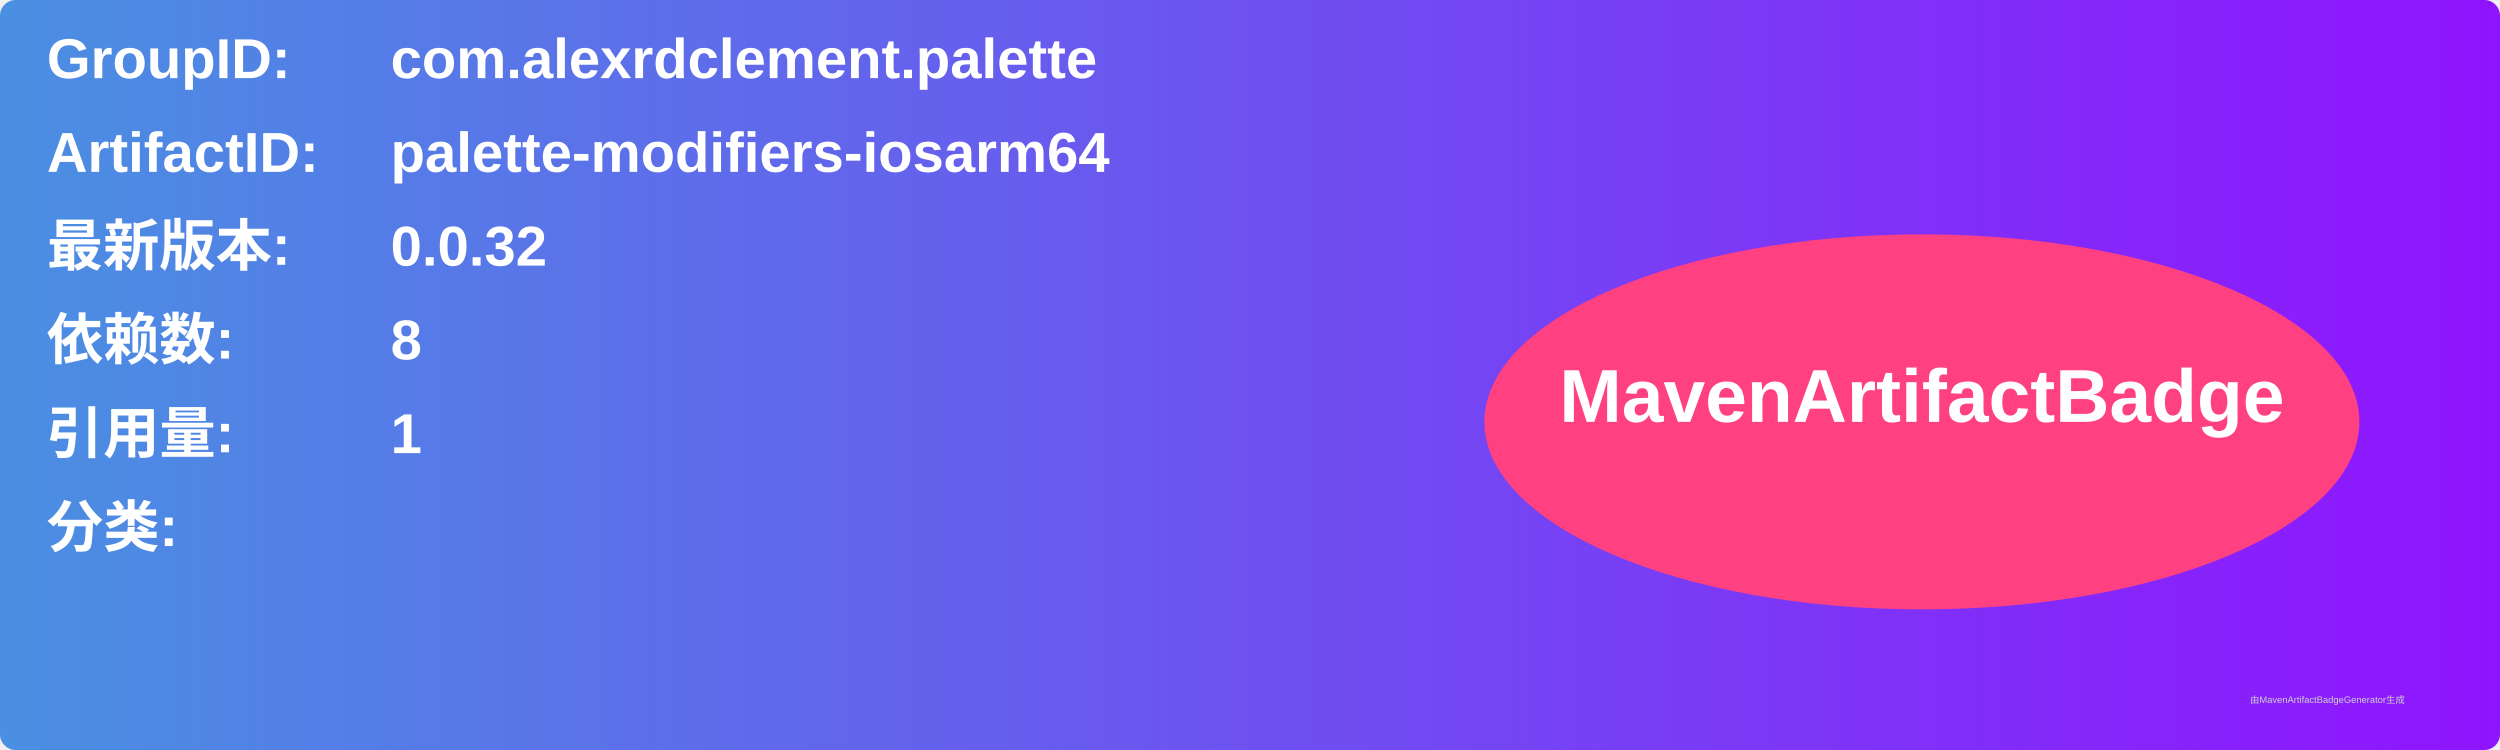
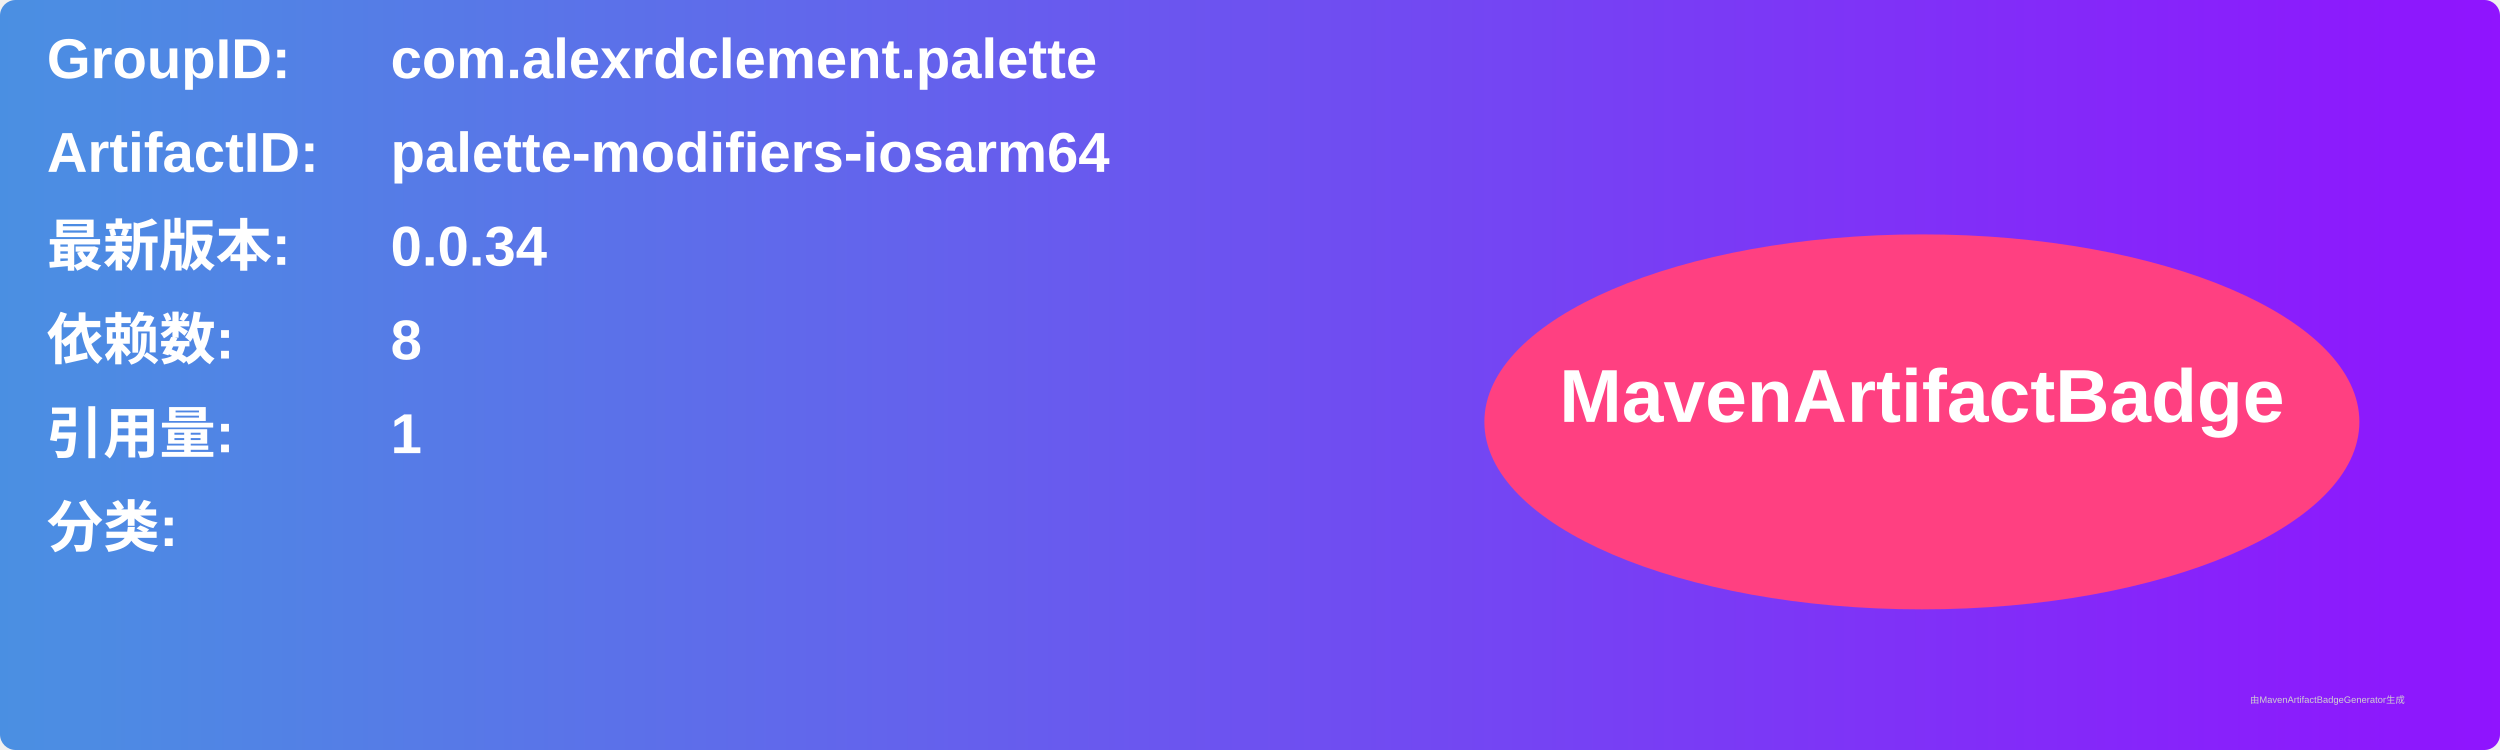
<svg xmlns="http://www.w3.org/2000/svg" width="800" height="240" viewBox="0 0 800 240">
  <linearGradient id="grad" x1="0%" y1="0%" x2="100%" y2="0%">
    <stop offset="0%" stop-color="#4a90e2" />
    <stop offset="100%" stop-color="#9013fe" />
  </linearGradient>
  <rect width="100%" height="100%" rx="5" ry="5" fill="url(#grad)" />
  <g transform="translate(15, 15)">
    <text x="0" y="10" font-family="Arial" font-size="18" fill="white" font-weight="bold" width="260">GroupID:</text>
    <text x="110" y="10" font-family="Arial" font-size="18" fill="white" font-weight="bold" width="460">com.alexrdclement.palette</text>
    <text x="0" y="40" font-family="Arial" font-size="18" fill="white" font-weight="bold" width="260">ArtifactID:</text>
    <text x="110" y="40" font-family="Arial" font-size="18" fill="white" font-weight="bold" width="460">palette-modifiers-iosarm64</text>
    <text x="0" y="70" font-family="Arial" font-size="18" fill="white" font-weight="bold">最新版本:</text>
    <text x="110" y="70" font-family="Arial" font-size="18" fill="white" font-weight="bold">
-       <tspan font-weight="bold">0.0.32</tspan>
+       <tspan font-weight="bold">0.0.34</tspan>
    </text>
    <text x="0" y="100" font-family="Arial" font-size="18" fill="white" font-weight="bold">依赖数: </text>
    <text x="110" y="100" font-family="Arial" font-size="18" fill="white">
      <tspan font-weight="bold">8</tspan>
    </text>
    <text x="0" y="130" font-family="Arial" font-size="18" fill="white" font-weight="bold">引用量: </text>
    <text x="110" y="130" font-family="Arial" font-size="18" fill="white">
      <tspan font-weight="bold">1</tspan>
    </text>
    <text x="0" y="160" font-family="Arial" font-size="18" fill="white" font-weight="bold">分类:</text>
    <text x="10" y="190" font-family="Arial" font-size="10" fill="white">
      <tspan font-weight="bold" />
    </text>
    <ellipse cx="600" cy="120" rx="140" ry="60" fill="#ff4081" />
    <text x="600" y="120" text-anchor="middle" font-family="Arial" font-size="24" fill="white" font-weight="bold">MavenArtifactBadge</text>
  </g>
  <text x="720" y="225" font-family="Arial" font-size="3" fill="#d0d0d0">由MavenArtifactBadgeGenerator生成</text>
</svg>
